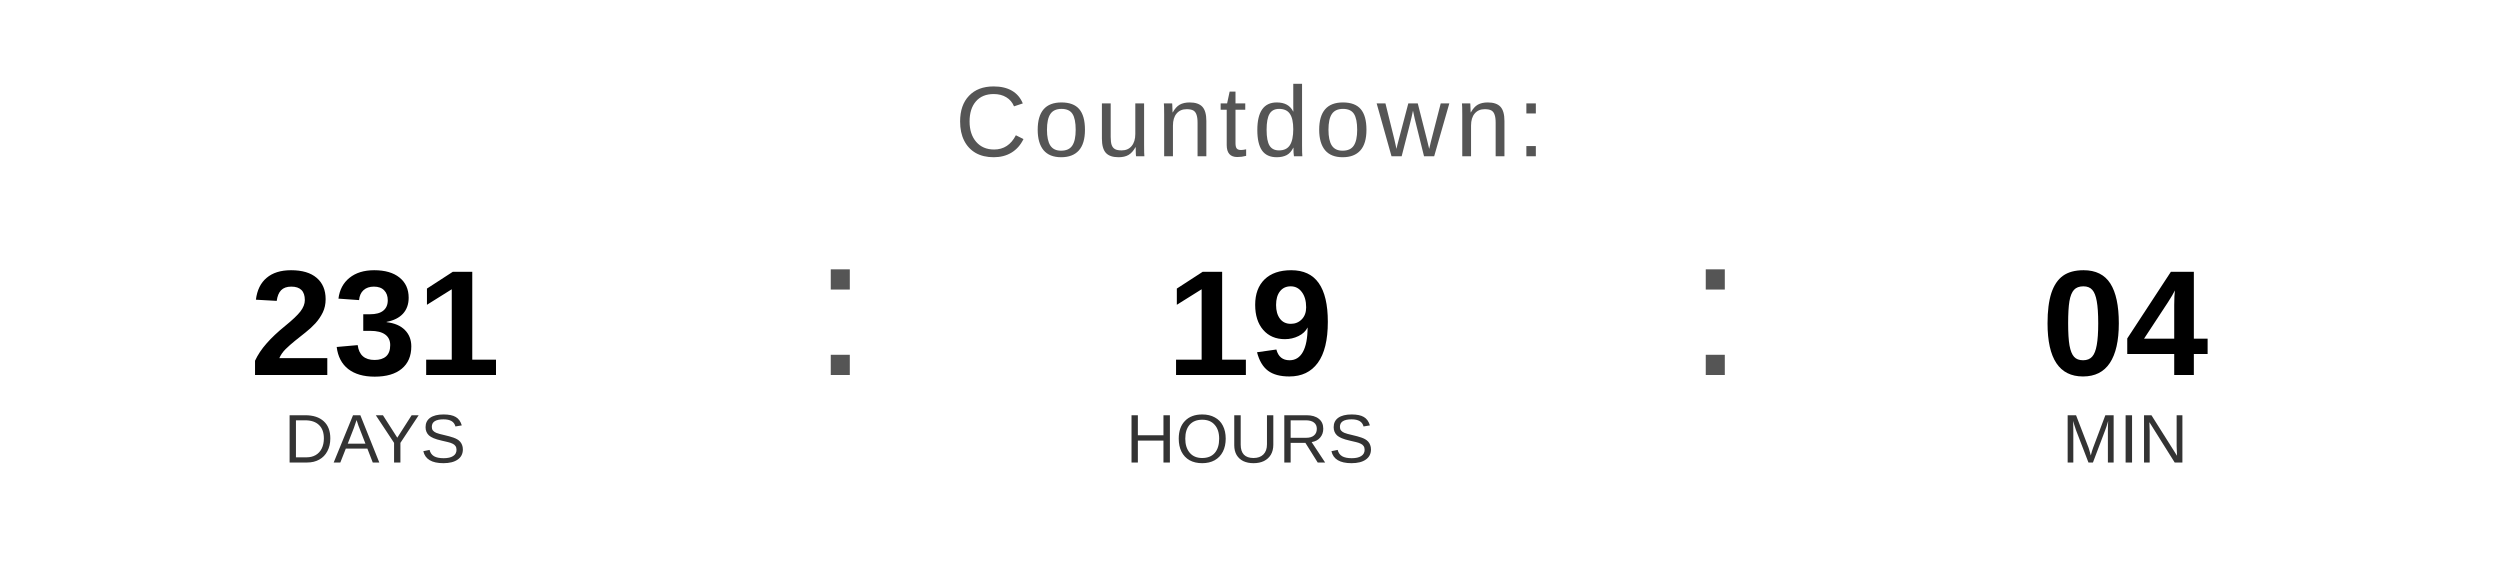
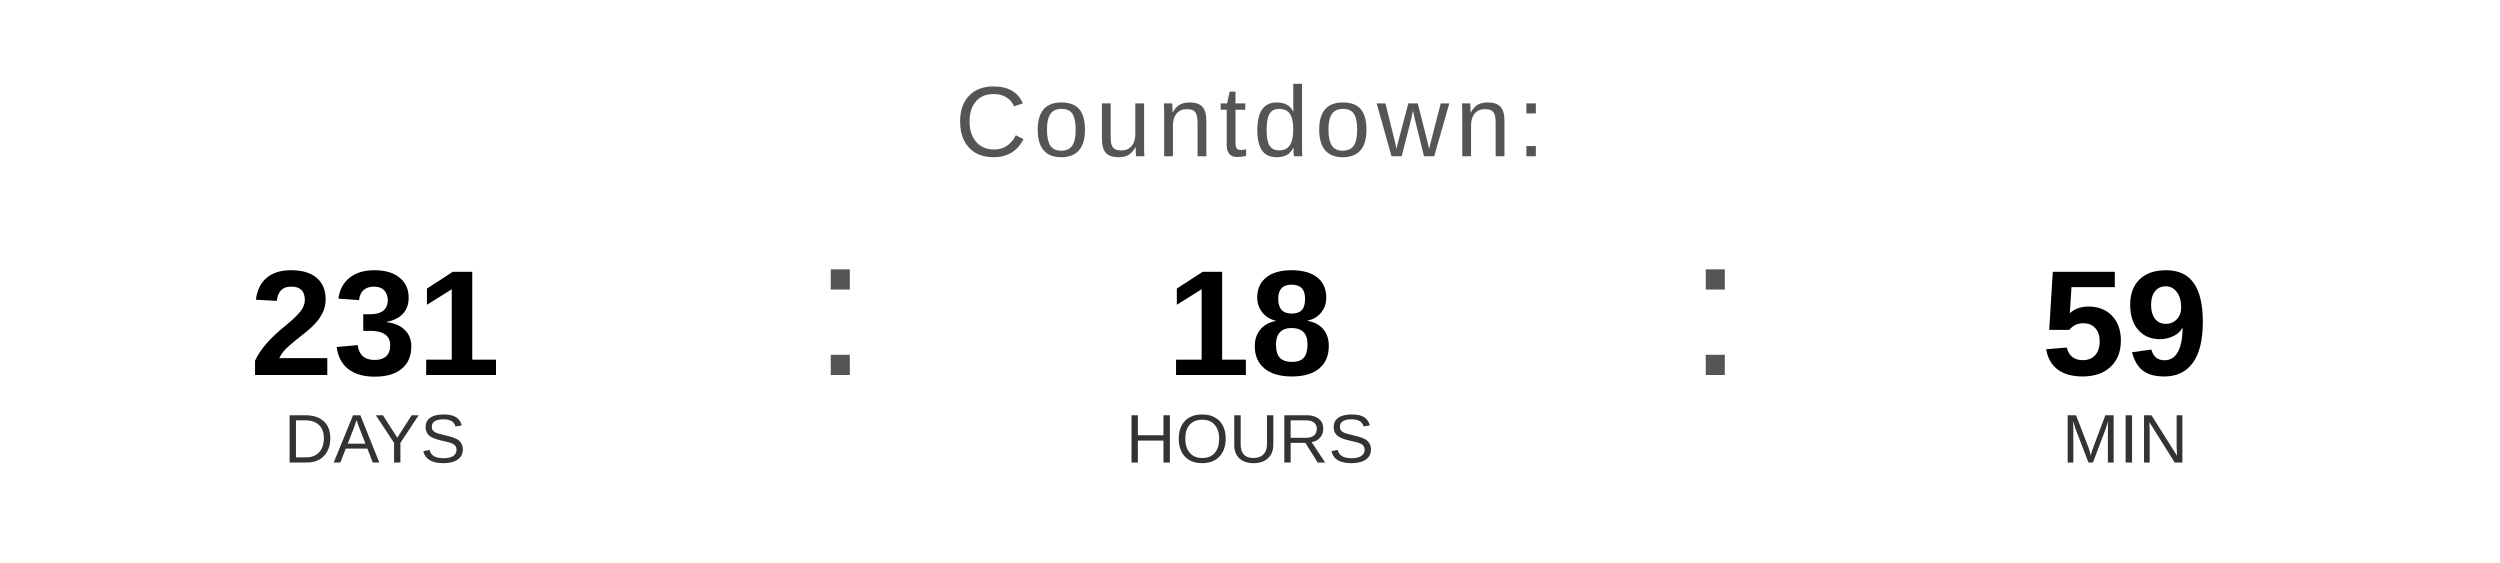
<svg xmlns="http://www.w3.org/2000/svg" width="400" height="90" viewBox="0 0 400 90">
  <text x="200" y="25" font-family="Arial, Helvetica, sans-serif" font-size="16" fill="#555555" text-anchor="middle" letter-spacing="1">
    Countdown:
  </text>
  <text x="60" y="60" font-family="Arial, Helvetica, sans-serif" font-size="24" font-weight="bold" fill="#000000" text-anchor="middle">231</text>
  <text x="60" y="74" font-family="Arial, Helvetica, sans-serif" font-size="11" fill="#333333" text-anchor="middle">DAYS</text>
  <text x="130" y="60" font-family="Arial, sans-serif" font-size="32" fill="#555555">:</text>
-   <text x="200" y="60" font-family="Arial, Helvetica, sans-serif" font-size="24" font-weight="bold" fill="#000000" text-anchor="middle">19</text>
+   <text x="200" y="60" font-family="Arial, Helvetica, sans-serif" font-size="24" font-weight="bold" fill="#000000" text-anchor="middle">18</text>
  <text x="200" y="74" font-family="Arial, Helvetica, sans-serif" font-size="11" fill="#333333" text-anchor="middle">HOURS</text>
  <text x="270" y="60" font-family="Arial, sans-serif" font-size="32" fill="#555555">:</text>
-   <text x="340" y="60" font-family="Arial, Helvetica, sans-serif" font-size="24" font-weight="bold" fill="#000000" text-anchor="middle">04</text>
+   <text x="340" y="60" font-family="Arial, Helvetica, sans-serif" font-size="24" font-weight="bold" fill="#000000" text-anchor="middle">59</text>
  <text x="340" y="74" font-family="Arial, Helvetica, sans-serif" font-size="11" fill="#333333" text-anchor="middle">MIN</text>
</svg>
